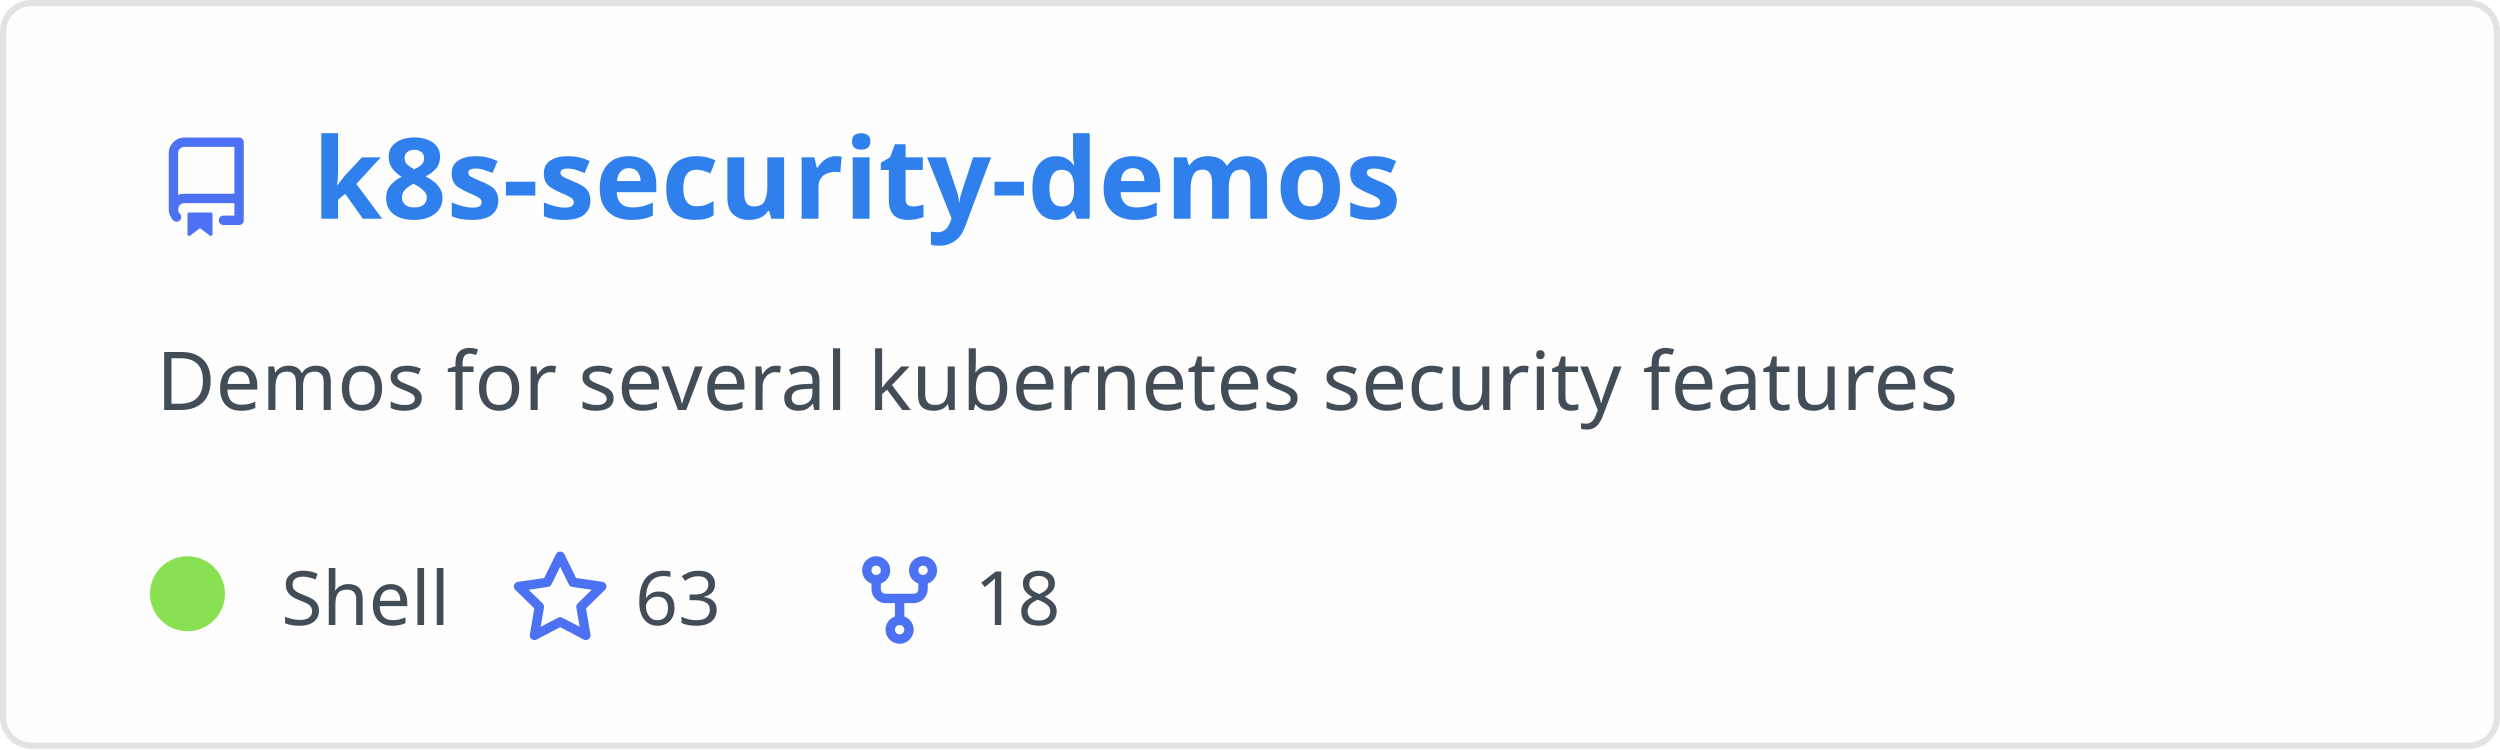
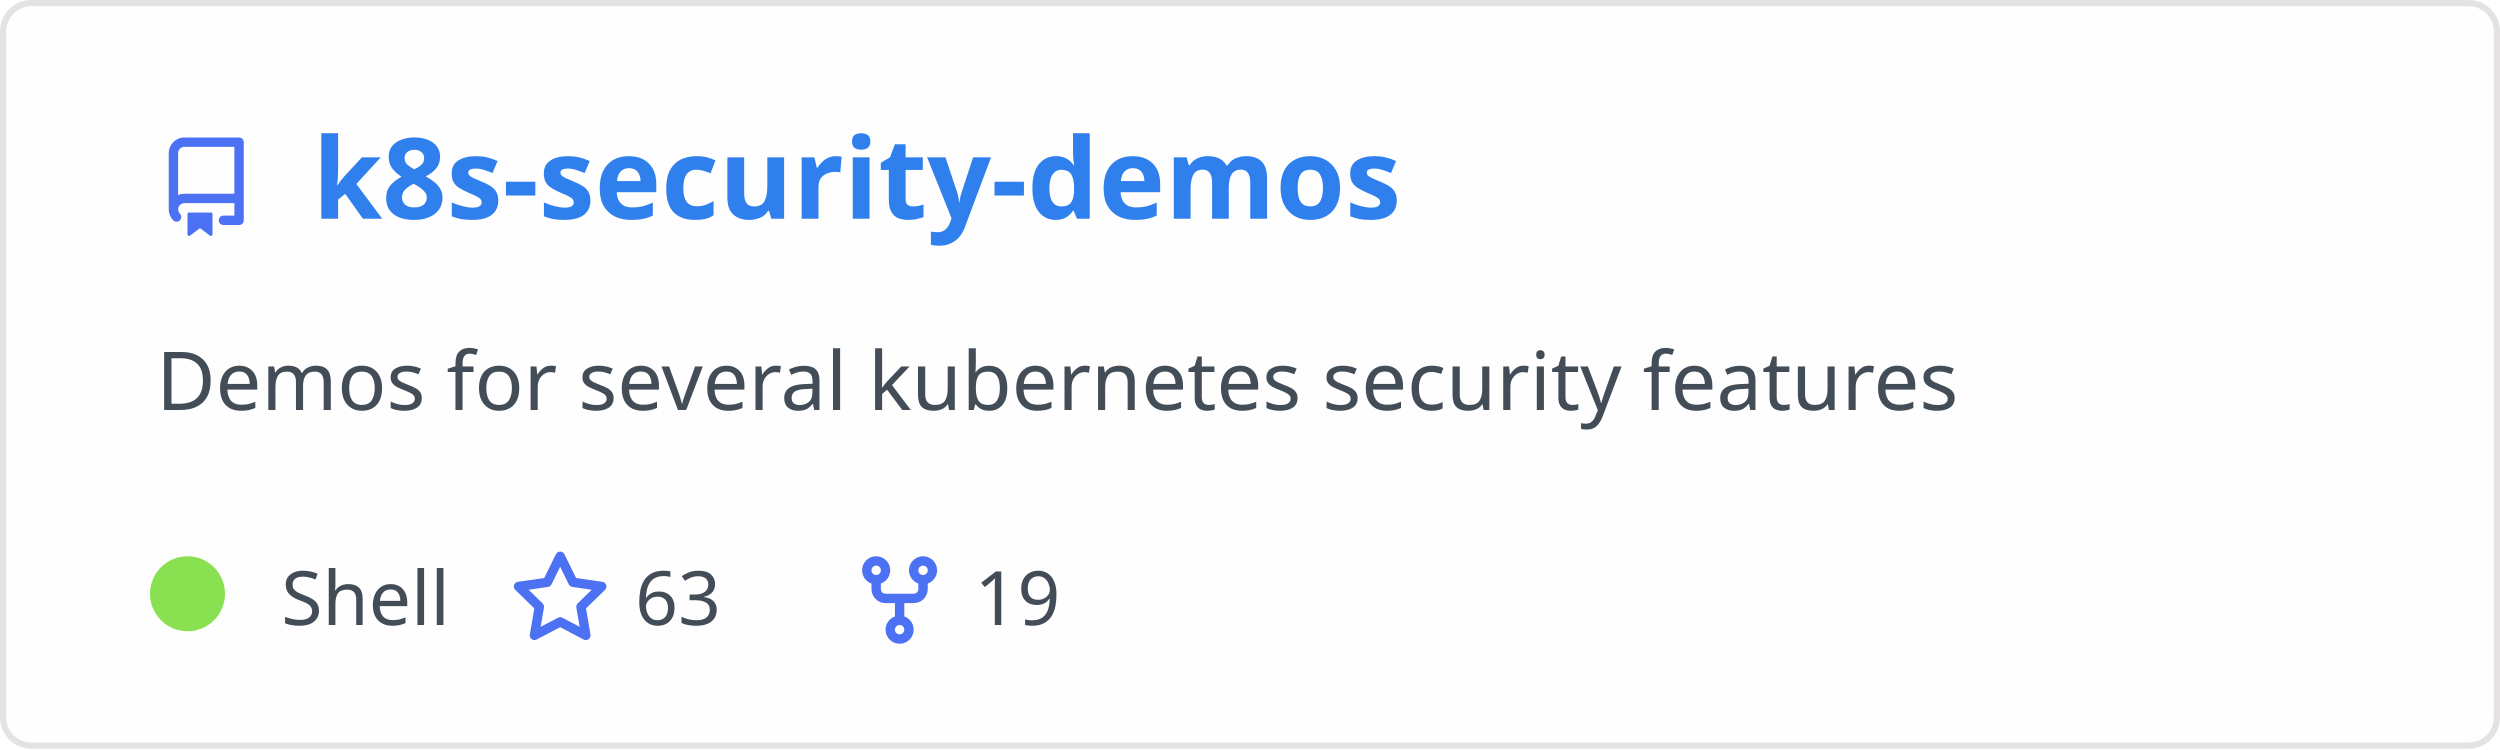
<svg xmlns="http://www.w3.org/2000/svg" width="400" height="120" viewBox="0 0 400 120" fill="none" role="img" aria-labelledby="descId">
  <style>
          .header {
            font: 600 18px 'Segoe UI', Ubuntu, Sans-Serif;
            fill: #2f80ed;
            animation: fadeInAnimation 0.8s ease-in-out forwards;
          }
          @supports(-moz-appearance: auto) {
            /* Selector detects Firefox */
            .header { font-size: 15.5px; }
          }
          
    .description { font: 400 13px 'Segoe UI', Ubuntu, Sans-Serif; fill: #434d58 }
    .gray { font: 400 12px 'Segoe UI', Ubuntu, Sans-Serif; fill: #434d58 }
    .icon { fill: #4c71f2 }
    .badge { font: 600 11px 'Segoe UI', Ubuntu, Sans-Serif; }
    .badge rect { opacity: 0.2 }
  

          
      /* Animations */
      @keyframes scaleInAnimation {
        from {
          transform: translate(-5px, 5px) scale(0);
        }
        to {
          transform: translate(-5px, 5px) scale(1);
        }
      }
      @keyframes fadeInAnimation {
        from {
          opacity: 0;
        }
        to {
          opacity: 1;
        }
      }
    
          * { animation-duration: 0s !important; animation-delay: 0s !important; }
        </style>
  <rect data-testid="card-bg" x="0.5" y="0.5" rx="4.5" height="99%" stroke="#e4e2e2" width="399" fill="#fffefe" stroke-opacity="1" />
  <g data-testid="card-title" transform="translate(25, 35)">
    <g transform="translate(0, 0)">
      <svg class="icon" x="0" y="-13" viewBox="0 0 16 16" version="1.1" width="16" height="16">
        <path fill-rule="evenodd" d="M2 2.5A2.5 2.5 0 014.5 0h8.75a.75.75 0 01.75.75v12.5a.75.75 0 01-.75.75h-2.5a.75.75 0 110-1.5h1.75v-2h-8a1 1 0 00-.714 1.7.75.75 0 01-1.072 1.05A2.495 2.495 0 012 11.5v-9zm10.5-1V9h-8c-.356 0-.694.074-1 .208V2.5a1 1 0 011-1h8zM5 12.25v3.25a.25.25 0 00.4.2l1.45-1.087a.25.25 0 01.3 0L8.6 15.7a.25.25 0 00.4-.2v-3.25a.25.25 0 00-.25-.25h-3.5a.25.25 0 00-.25.25z" />
      </svg>
    </g>
    <g transform="translate(25, 0)">
      <text x="0" y="0" class="header" data-testid="header">k8s-security-demos</text>
    </g>
  </g>
  <g data-testid="main-card-body" transform="translate(0, 55)">
    <text class="description" x="25" y="-5">
      <tspan dy="1.2em" x="25">Demos for several kubernetes security features</tspan>
    </text>
    <g transform="translate(30, 45)">
      <g transform="translate(0, 0)">
        <g data-testid="primary-lang">
          <circle data-testid="lang-color" cx="0" cy="-5" r="6" fill="#89e051" />
          <text data-testid="lang-name" class="gray" x="15">Shell</text>
        </g>
      </g>
      <g transform="translate(51.625, 0)">
        <g transform="translate(0, 0)">
          <svg class="icon" y="-12" viewBox="0 0 16 16" version="1.1" width="16" height="16">
            <path fill-rule="evenodd" d="M8 .25a.75.75 0 01.673.418l1.882 3.815 4.21.612a.75.75 0 01.416 1.279l-3.046 2.97.719 4.192a.75.75 0 01-1.088.791L8 12.347l-3.766 1.98a.75.75 0 01-1.088-.79l.72-4.194L.818 6.374a.75.75 0 01.416-1.28l4.21-.611L7.327.668A.75.75 0 018 .25zm0 2.445L6.615 5.5a.75.75 0 01-.564.41l-3.097.45 2.24 2.184a.75.75 0 01.216.664l-.528 3.084 2.769-1.456a.75.75 0 01.698 0l2.77 1.456-.53-3.084a.75.75 0 01.216-.664l2.24-2.183-3.096-.45a.75.75 0 01-.564-.41L8 2.694v.001z" />
          </svg>
        </g>
        <g transform="translate(20, 0)">
          <text data-testid="stargazers" class="gray">63</text>
        </g>
      </g>
      <g transform="translate(105.9375, 0)">
        <g transform="translate(0, 0)">
          <svg class="icon" y="-12" viewBox="0 0 16 16" version="1.1" width="16" height="16">
            <path fill-rule="evenodd" d="M5 3.25a.75.75 0 11-1.5 0 .75.75 0 011.5 0zm0 2.122a2.25 2.25 0 10-1.5 0v.878A2.25 2.25 0 005.75 8.5h1.5v2.128a2.251 2.251 0 101.5 0V8.5h1.5a2.25 2.25 0 002.25-2.25v-.878a2.25 2.25 0 10-1.5 0v.878a.75.75 0 01-.75.75h-4.5A.75.75 0 015 6.25v-.878zm3.75 7.378a.75.75 0 11-1.5 0 .75.75 0 011.5 0zm3-8.75a.75.75 0 100-1.5.75.75 0 000 1.5z" />
          </svg>
        </g>
        <g transform="translate(20, 0)">
-           <text data-testid="forkcount" class="gray">18</text>
+           <text data-testid="forkcount" class="gray">19</text>
        </g>
      </g>
    </g>
  </g>
</svg>
